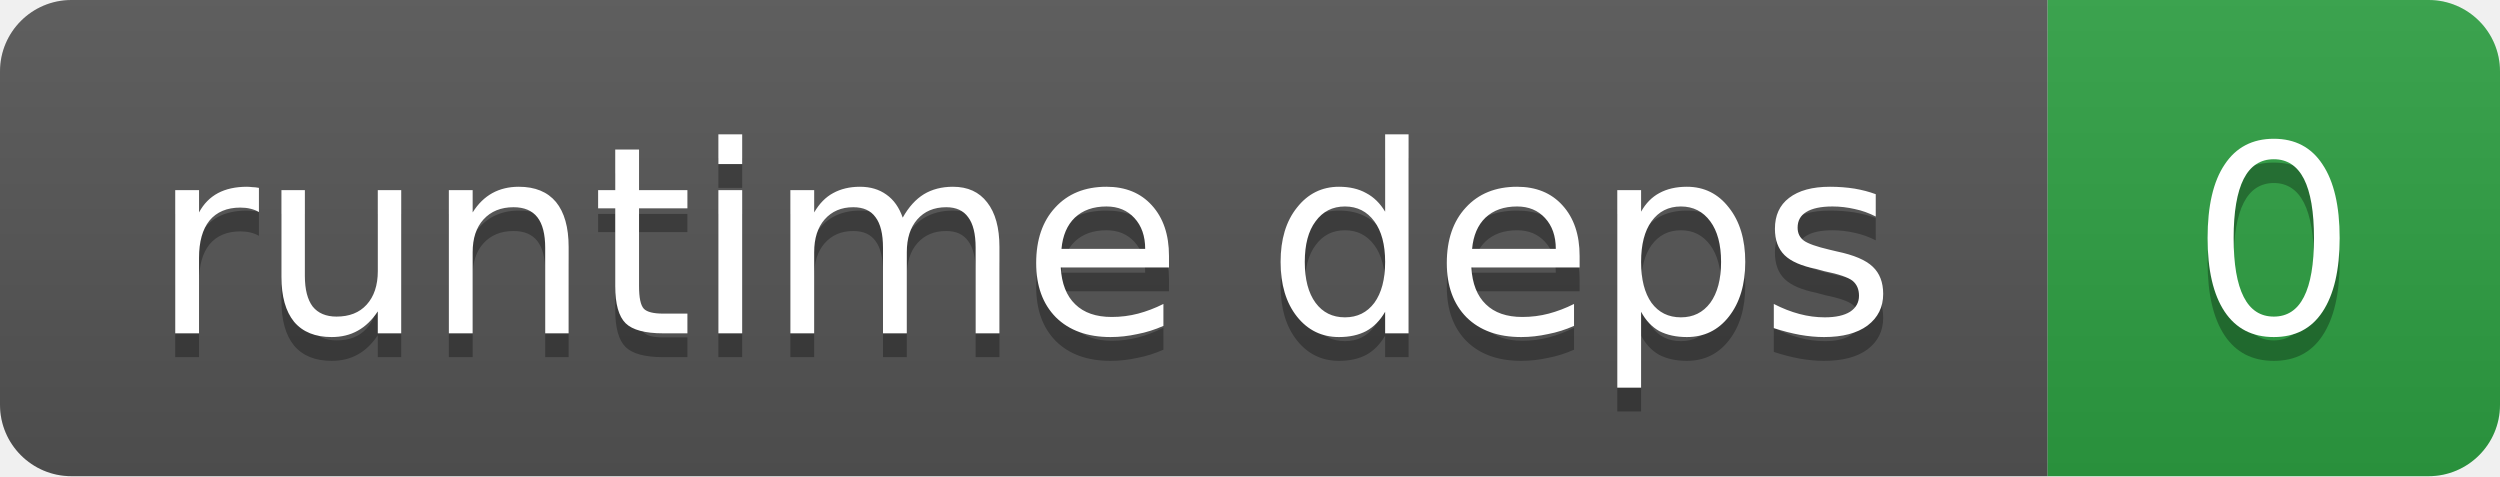
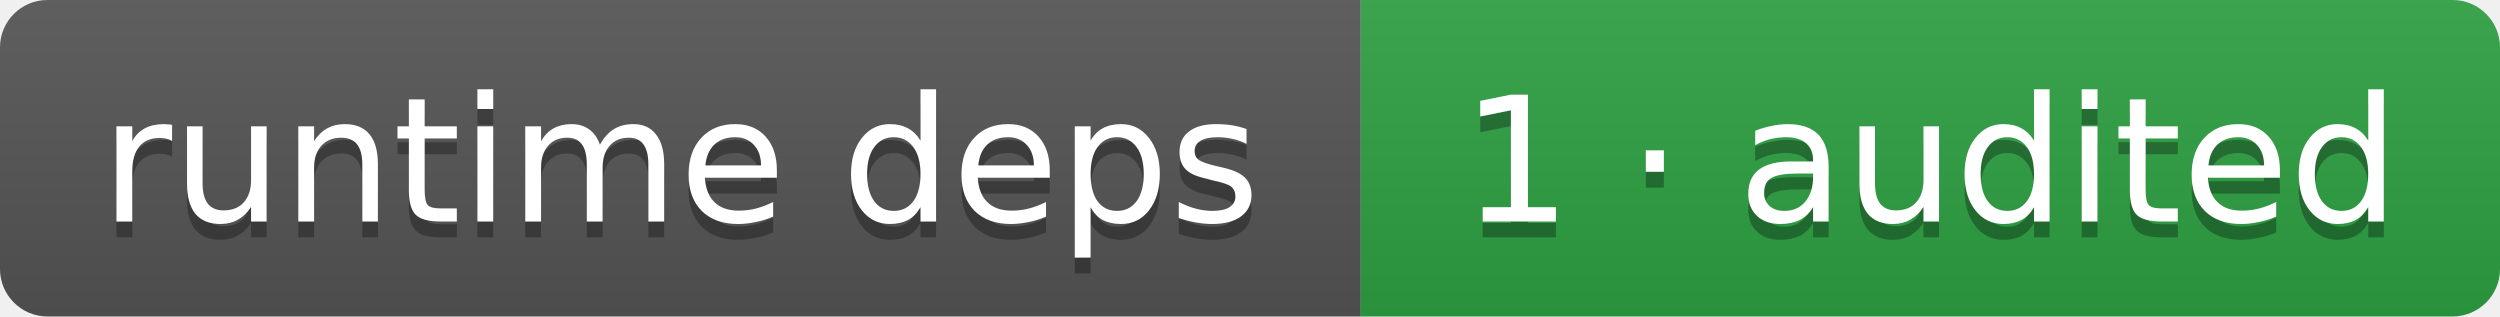
- <svg xmlns="http://www.w3.org/2000/svg" width="105" height="20" role="img" aria-label="runtime deps: 0">
+ <svg xmlns="http://www.w3.org/2000/svg" width="158" height="20" role="img" aria-label="runtime deps: 1 · audited">
  <linearGradient id="s" x2="0" y2="100%">
    <stop offset="0" stop-color="#bbb" stop-opacity=".1" />
    <stop offset="1" stop-opacity=".1" />
  </linearGradient>
  <clipPath id="r">
-     <rect width="105" height="20" rx="3" fill="#fff" />
+     <rect width="158" height="20" rx="3" fill="#fff" />
  </clipPath>
  <g clip-path="url(#r)">
    <rect width="86" height="20" fill="#555" />
-     <rect x="86" width="19" height="20" fill="#2EA043" />
-     <rect width="105" height="20" fill="url(#s)" />
+     <rect x="86" width="72" height="20" fill="#2EA043" />
+     <rect width="158" height="20" fill="url(#s)" />
  </g>
  <g fill="#fff" text-anchor="middle" font-family="Verdana,DejaVu Sans,Geneva,sans-serif" font-size="11">
    <text x="43" y="15" fill="#010101" fill-opacity=".3">runtime deps</text>
    <text x="43" y="14">runtime deps</text>
-     <text x="95.5" y="15" fill="#010101" fill-opacity=".3">0</text>
-     <text x="95.5" y="14">0</text>
+     <text x="122" y="15" fill="#010101" fill-opacity=".3">1 · audited</text>
+     <text x="122" y="14">1 · audited</text>
  </g>
</svg>
